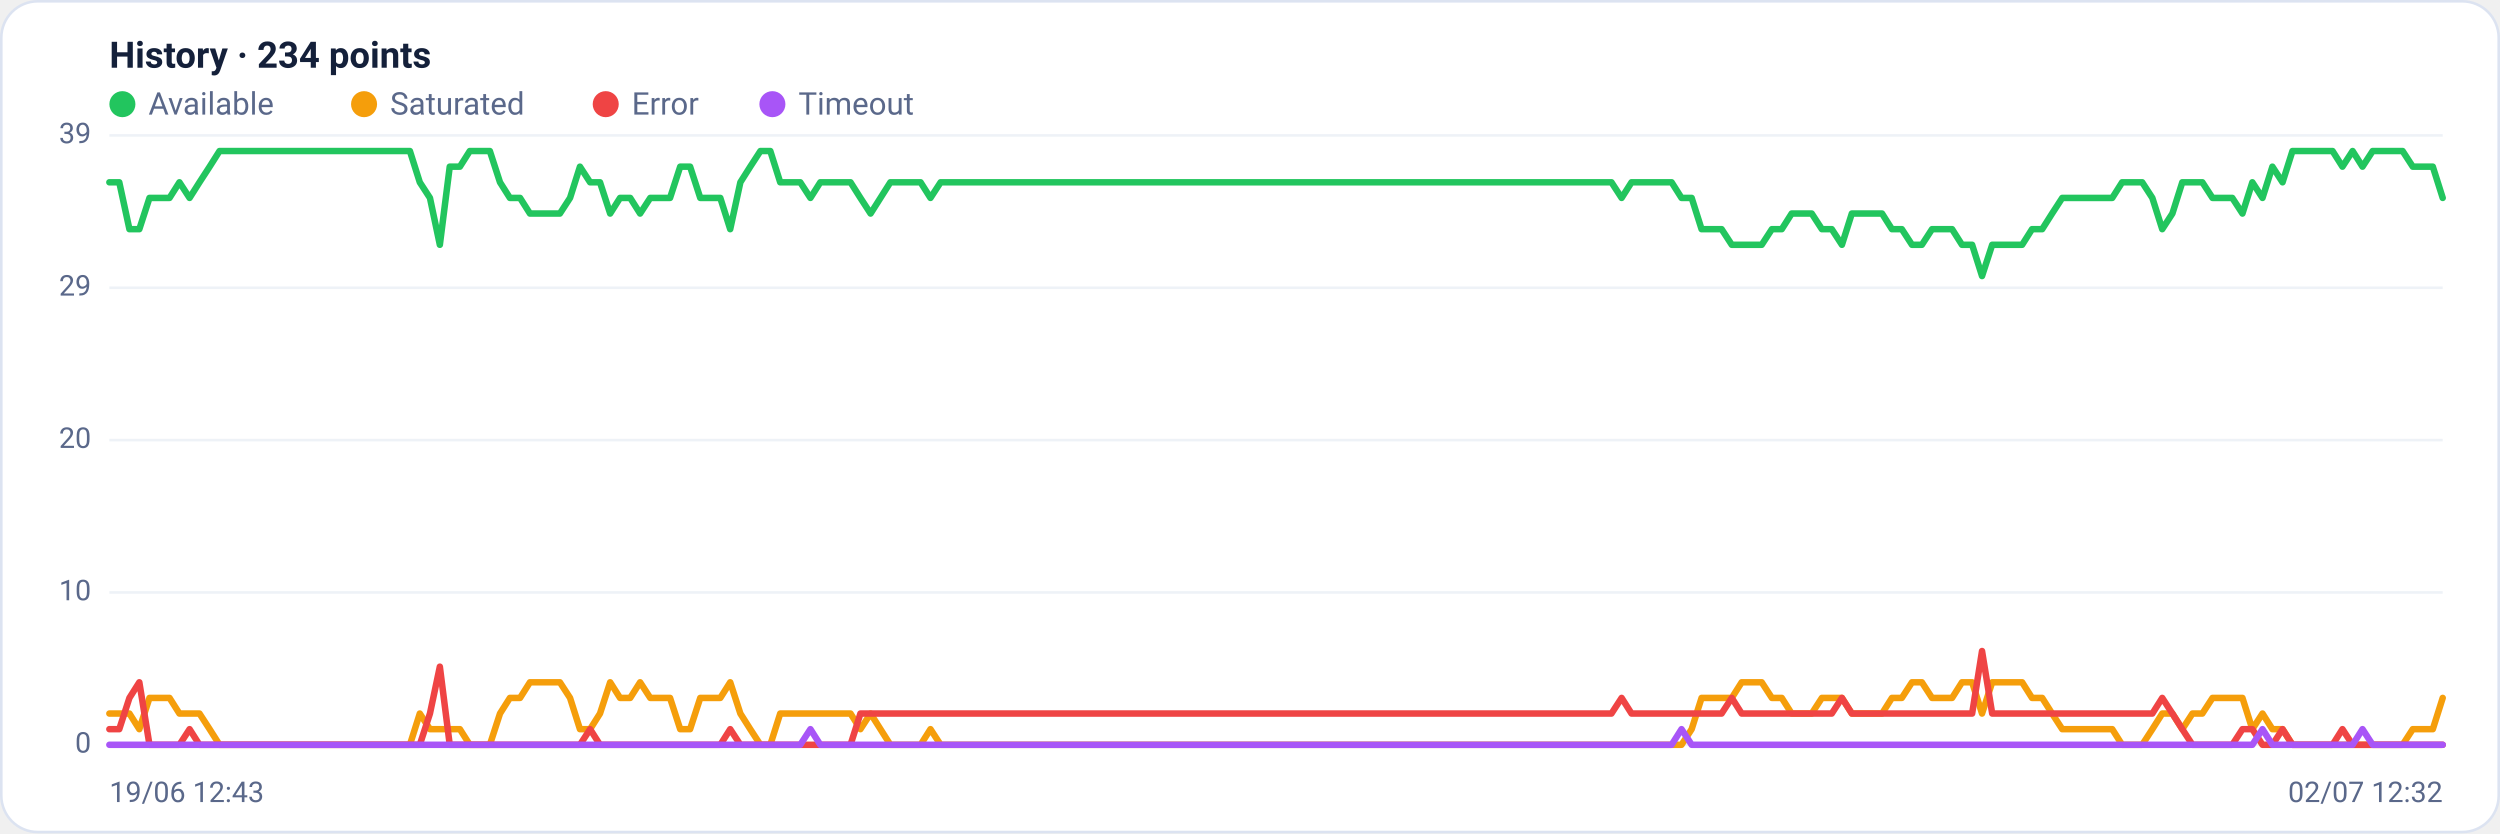
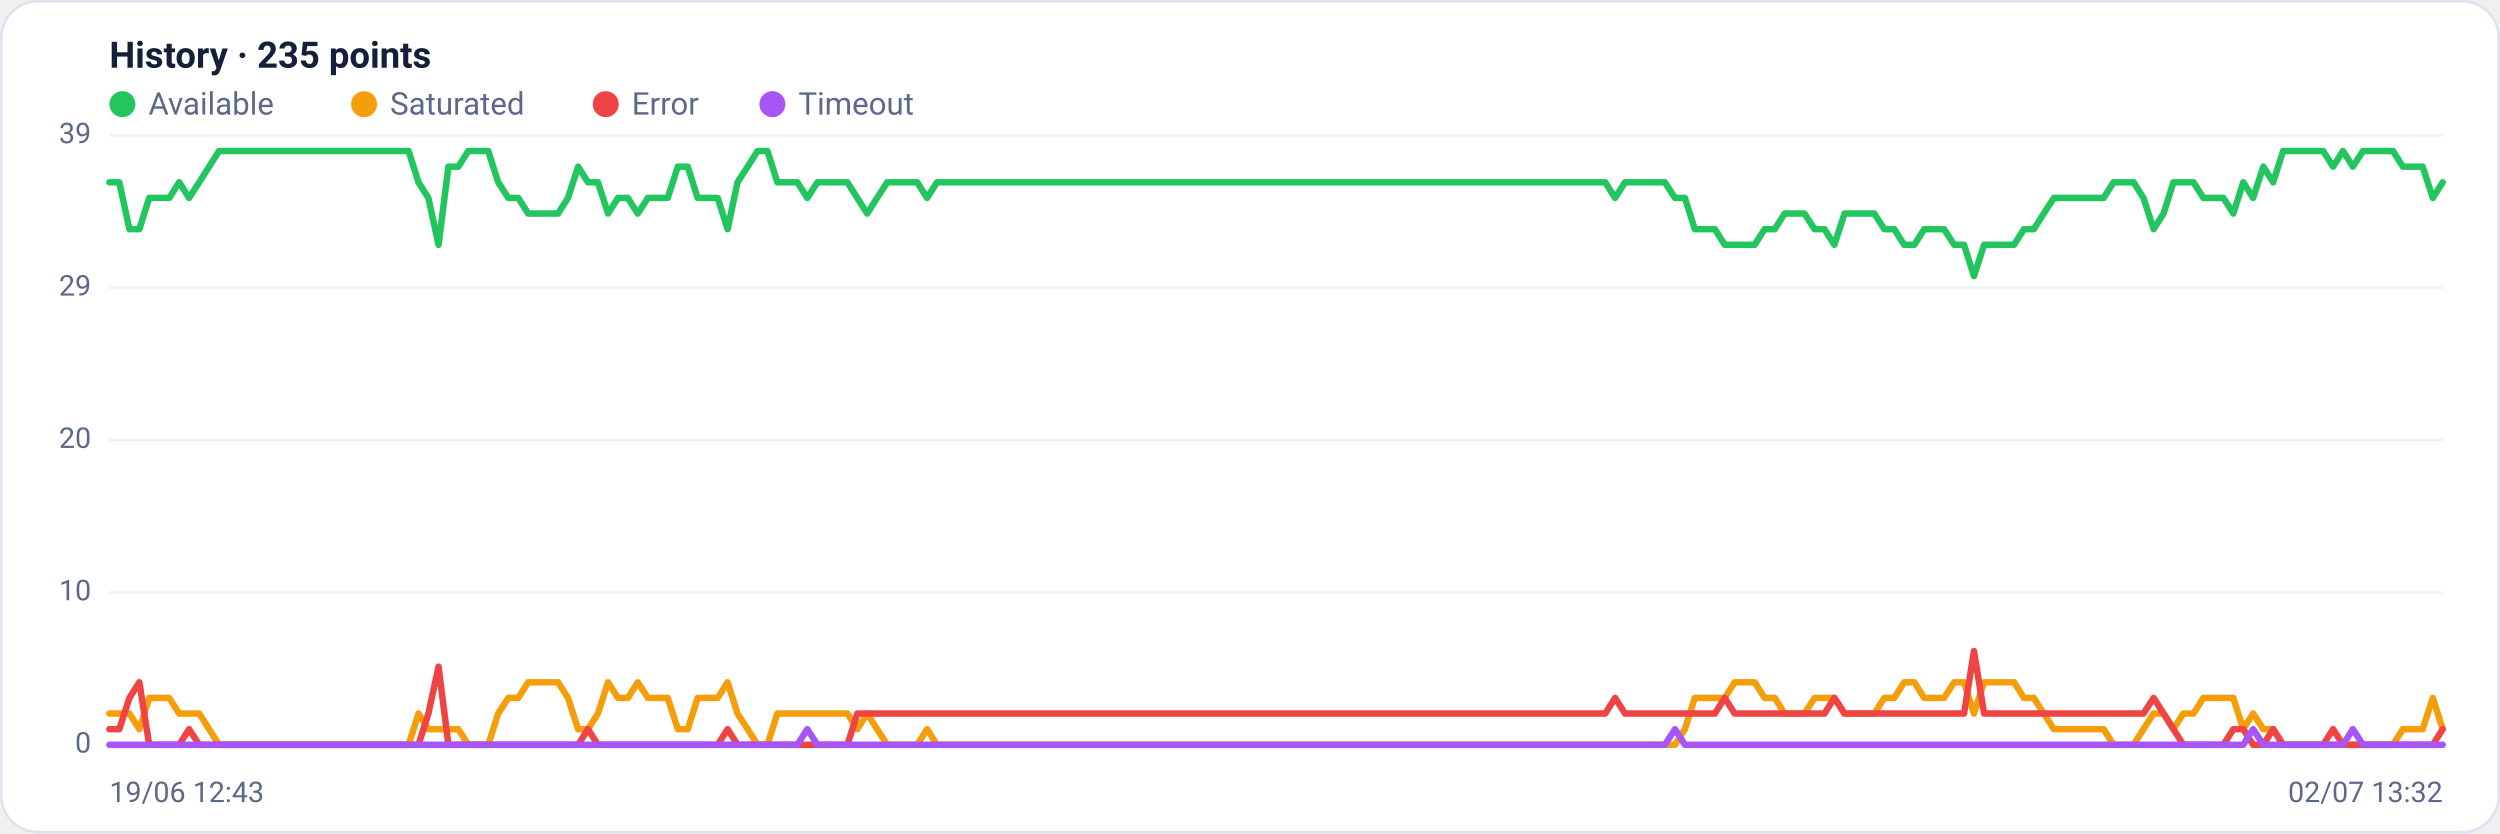
<svg xmlns="http://www.w3.org/2000/svg" viewBox="0 0 960 320" width="960" height="320" font-family="Segoe UI, system-ui, -apple-system, Roboto, Helvetica, Arial, sans-serif" role="img" aria-label="Availability history per region">
  <rect x="0.5" y="0.5" width="959" height="319" rx="14" fill="#ffffff" stroke="#dce3f1" />
-   <text x="42" y="26" font-size="14" font-weight="600" fill="#14203a">History · 234 points</text>
+   <text x="42" y="26" font-size="14" font-weight="600" fill="#14203a">History · 235 points</text>
  <circle cx="47" cy="40" r="5" fill="#22c55e" />
  <text x="57" y="44" font-size="12" fill="#5a688a">Available</text>
  <circle cx="139.8" cy="40" r="5" fill="#f59e0b" />
  <text x="149.8" y="44" font-size="12" fill="#5a688a">Saturated</text>
  <circle cx="232.6" cy="40" r="5" fill="#ef4444" />
  <text x="242.6" y="44" font-size="12" fill="#5a688a">Error</text>
  <circle cx="296.6" cy="40" r="5" fill="#a855f7" />
  <text x="306.6" y="44" font-size="12" fill="#5a688a">Timeout</text>
  <line x1="42" y1="286.0" x2="938" y2="286.0" stroke="#eef2f7" stroke-width="1" />
  <text x="35" y="289.0" text-anchor="end" font-size="11" fill="#5a688a">0</text>
  <line x1="42" y1="227.5" x2="938" y2="227.5" stroke="#eef2f7" stroke-width="1" />
  <text x="35" y="230.5" text-anchor="end" font-size="11" fill="#5a688a">10</text>
  <line x1="42" y1="169.0" x2="938" y2="169.0" stroke="#eef2f7" stroke-width="1" />
  <text x="35" y="172.0" text-anchor="end" font-size="11" fill="#5a688a">20</text>
  <line x1="42" y1="110.5" x2="938" y2="110.5" stroke="#eef2f7" stroke-width="1" />
  <text x="35" y="113.5" text-anchor="end" font-size="11" fill="#5a688a">29</text>
  <line x1="42" y1="52.0" x2="938" y2="52.0" stroke="#eef2f7" stroke-width="1" />
  <text x="35" y="55.0" text-anchor="end" font-size="11" fill="#5a688a">39</text>
-   <polyline fill="none" stroke="#22c55e" stroke-width="2.5" stroke-linejoin="round" stroke-linecap="round" points="42.0,70.0 45.8,70.0 49.7,88.0 53.5,88.0 57.4,76.0 61.2,76.0 65.1,76.0 68.9,70.0 72.8,76.0 76.6,70.0 80.5,64.0 84.3,58.0 88.1,58.0 92.0,58.0 95.8,58.0 99.7,58.0 103.5,58.0 107.4,58.0 111.2,58.0 115.1,58.0 118.9,58.0 122.8,58.0 126.6,58.0 130.4,58.0 134.3,58.0 138.1,58.0 142.0,58.0 145.8,58.0 149.7,58.0 153.5,58.0 157.4,58.0 161.2,70.0 165.1,76.0 168.9,94.0 172.7,64.0 176.6,64.0 180.4,58.0 184.3,58.0 188.1,58.0 192.0,70.0 195.8,76.0 199.7,76.0 203.5,82.0 207.4,82.0 211.2,82.0 215.0,82.0 218.9,76.0 222.7,64.0 226.6,70.0 230.4,70.0 234.3,82.0 238.1,76.0 242.0,76.0 245.8,82.0 249.7,76.0 253.5,76.0 257.3,76.0 261.2,64.0 265.0,64.0 268.9,76.0 272.7,76.0 276.6,76.0 280.4,88.0 284.3,70.0 288.1,64.0 292.0,58.0 295.8,58.0 299.6,70.0 303.5,70.0 307.3,70.0 311.2,76.0 315.0,70.0 318.9,70.0 322.7,70.0 326.6,70.0 330.4,76.0 334.3,82.0 338.1,76.0 341.9,70.0 345.8,70.0 349.6,70.0 353.5,70.0 357.3,76.0 361.2,70.0 365.0,70.0 368.9,70.0 372.7,70.0 376.6,70.0 380.4,70.0 384.2,70.0 388.1,70.0 391.9,70.0 395.8,70.0 399.6,70.0 403.5,70.0 407.3,70.0 411.2,70.0 415.0,70.0 418.9,70.0 422.7,70.0 426.5,70.0 430.4,70.0 434.2,70.0 438.1,70.0 441.9,70.0 445.8,70.0 449.6,70.0 453.5,70.0 457.3,70.0 461.2,70.0 465.0,70.0 468.8,70.0 472.7,70.0 476.5,70.0 480.4,70.0 484.2,70.0 488.1,70.0 491.9,70.0 495.8,70.0 499.6,70.0 503.5,70.0 507.3,70.0 511.2,70.0 515.0,70.0 518.8,70.0 522.7,70.0 526.5,70.0 530.4,70.0 534.2,70.0 538.1,70.0 541.9,70.0 545.8,70.0 549.6,70.0 553.5,70.0 557.3,70.0 561.1,70.0 565.0,70.0 568.8,70.0 572.7,70.0 576.5,70.0 580.4,70.0 584.2,70.0 588.1,70.0 591.9,70.0 595.8,70.0 599.6,70.0 603.4,70.0 607.3,70.0 611.1,70.0 615.0,70.0 618.8,70.0 622.7,76.0 626.5,70.0 630.4,70.0 634.2,70.0 638.1,70.0 641.9,70.0 645.7,76.0 649.6,76.0 653.4,88.0 657.3,88.0 661.1,88.0 665.0,94.0 668.8,94.0 672.7,94.0 676.5,94.0 680.4,88.0 684.2,88.0 688.0,82.0 691.9,82.0 695.7,82.0 699.6,88.0 703.4,88.0 707.3,94.0 711.1,82.0 715.0,82.0 718.8,82.0 722.7,82.0 726.5,88.0 730.3,88.0 734.2,94.0 738.0,94.0 741.9,88.0 745.7,88.0 749.6,88.0 753.4,94.0 757.3,94.0 761.1,106.0 765.0,94.0 768.8,94.0 772.6,94.0 776.5,94.0 780.3,88.0 784.2,88.0 788.0,82.0 791.9,76.0 795.7,76.0 799.6,76.0 803.4,76.0 807.3,76.0 811.1,76.0 814.9,70.0 818.8,70.0 822.6,70.0 826.5,76.0 830.3,88.0 834.2,82.0 838.0,70.0 841.9,70.0 845.7,70.0 849.6,76.0 853.4,76.0 857.2,76.0 861.1,82.0 864.9,70.0 868.8,76.0 872.6,64.0 876.5,70.0 880.3,58.0 884.2,58.0 888.0,58.0 891.9,58.0 895.7,58.0 899.5,64.0 903.4,58.0 907.2,64.0 911.1,58.0 914.9,58.0 918.8,58.0 922.6,58.0 926.5,64.0 930.3,64.0 934.2,64.0 938.0,76.0" />
-   <polyline fill="none" stroke="#f59e0b" stroke-width="2.5" stroke-linejoin="round" stroke-linecap="round" points="42.0,274.0 45.8,274.0 49.7,274.0 53.5,280.0 57.4,268.0 61.2,268.0 65.1,268.0 68.9,274.0 72.8,274.0 76.6,274.0 80.5,280.0 84.3,286.0 88.1,286.0 92.0,286.0 95.8,286.0 99.7,286.0 103.5,286.0 107.4,286.0 111.2,286.0 115.1,286.0 118.9,286.0 122.8,286.0 126.6,286.0 130.4,286.0 134.3,286.0 138.1,286.0 142.0,286.0 145.8,286.0 149.7,286.0 153.5,286.0 157.4,286.0 161.2,274.0 165.1,280.0 168.9,280.0 172.7,280.0 176.6,280.0 180.4,286.0 184.3,286.0 188.1,286.0 192.0,274.0 195.8,268.0 199.7,268.0 203.5,262.0 207.4,262.0 211.2,262.0 215.0,262.0 218.9,268.0 222.7,280.0 226.6,280.0 230.4,274.0 234.3,262.0 238.1,268.0 242.0,268.0 245.8,262.0 249.7,268.0 253.5,268.0 257.3,268.0 261.2,280.0 265.0,280.0 268.9,268.0 272.7,268.0 276.6,268.0 280.4,262.0 284.3,274.0 288.1,280.0 292.0,286.0 295.8,286.0 299.6,274.0 303.5,274.0 307.3,274.0 311.2,274.0 315.0,274.0 318.9,274.0 322.7,274.0 326.6,274.0 330.4,280.0 334.3,274.0 338.1,280.0 341.9,286.0 345.8,286.0 349.6,286.0 353.5,286.0 357.3,280.0 361.2,286.0 365.0,286.0 368.9,286.0 372.7,286.0 376.6,286.0 380.4,286.0 384.2,286.0 388.1,286.0 391.9,286.0 395.8,286.0 399.6,286.0 403.5,286.0 407.3,286.0 411.2,286.0 415.0,286.0 418.9,286.0 422.7,286.0 426.5,286.0 430.4,286.0 434.2,286.0 438.1,286.0 441.9,286.0 445.8,286.0 449.6,286.0 453.5,286.0 457.3,286.0 461.2,286.0 465.0,286.0 468.8,286.0 472.7,286.0 476.5,286.0 480.4,286.0 484.2,286.0 488.1,286.0 491.9,286.0 495.8,286.0 499.6,286.0 503.5,286.0 507.3,286.0 511.2,286.0 515.0,286.0 518.8,286.0 522.7,286.0 526.5,286.0 530.4,286.0 534.2,286.0 538.1,286.0 541.9,286.0 545.8,286.0 549.6,286.0 553.5,286.0 557.3,286.0 561.1,286.0 565.0,286.0 568.8,286.0 572.7,286.0 576.5,286.0 580.4,286.0 584.2,286.0 588.1,286.0 591.9,286.0 595.8,286.0 599.6,286.0 603.4,286.0 607.3,286.0 611.1,286.0 615.0,286.0 618.8,286.0 622.7,286.0 626.5,286.0 630.4,286.0 634.2,286.0 638.1,286.0 641.9,286.0 645.7,286.0 649.6,280.0 653.4,268.0 657.3,268.0 661.1,268.0 665.0,268.0 668.8,262.0 672.7,262.0 676.5,262.0 680.4,268.0 684.2,268.0 688.0,274.0 691.9,274.0 695.7,274.0 699.6,268.0 703.4,268.0 707.3,268.0 711.1,274.0 715.0,274.0 718.8,274.0 722.7,274.0 726.5,268.0 730.3,268.0 734.2,262.0 738.0,262.0 741.9,268.0 745.7,268.0 749.6,268.0 753.4,262.0 757.3,262.0 761.1,274.0 765.0,262.0 768.8,262.0 772.6,262.0 776.5,262.0 780.3,268.0 784.2,268.0 788.0,274.0 791.9,280.0 795.7,280.0 799.6,280.0 803.4,280.0 807.3,280.0 811.1,280.0 814.9,286.0 818.8,286.0 822.6,286.0 826.5,280.0 830.3,274.0 834.2,274.0 838.0,280.0 841.9,274.0 845.7,274.0 849.6,268.0 853.4,268.0 857.2,268.0 861.1,268.0 864.9,280.0 868.8,274.0 872.6,280.0 876.5,280.0 880.3,286.0 884.2,286.0 888.0,286.0 891.9,286.0 895.7,286.0 899.5,286.0 903.4,286.0 907.2,286.0 911.1,286.0 914.9,286.0 918.8,286.0 922.6,286.0 926.5,280.0 930.3,280.0 934.2,280.0 938.0,268.0" />
-   <polyline fill="none" stroke="#ef4444" stroke-width="2.5" stroke-linejoin="round" stroke-linecap="round" points="42.0,280.0 45.8,280.0 49.7,268.0 53.5,262.0 57.4,286.0 61.2,286.0 65.1,286.0 68.9,286.0 72.8,280.0 76.6,286.0 80.5,286.0 84.3,286.0 88.1,286.0 92.0,286.0 95.8,286.0 99.7,286.0 103.5,286.0 107.4,286.0 111.2,286.0 115.1,286.0 118.9,286.0 122.8,286.0 126.6,286.0 130.4,286.0 134.3,286.0 138.1,286.0 142.0,286.0 145.8,286.0 149.7,286.0 153.5,286.0 157.4,286.0 161.2,286.0 165.1,274.0 168.9,256.0 172.7,286.0 176.6,286.0 180.4,286.0 184.3,286.0 188.1,286.0 192.0,286.0 195.8,286.0 199.7,286.0 203.5,286.0 207.4,286.0 211.2,286.0 215.0,286.0 218.9,286.0 222.7,286.0 226.6,280.0 230.4,286.0 234.3,286.0 238.1,286.0 242.0,286.0 245.8,286.0 249.7,286.0 253.5,286.0 257.3,286.0 261.2,286.0 265.0,286.0 268.9,286.0 272.7,286.0 276.6,286.0 280.4,280.0 284.3,286.0 288.1,286.0 292.0,286.0 295.8,286.0 299.6,286.0 303.5,286.0 307.3,286.0 311.2,286.0 315.0,286.0 318.9,286.0 322.7,286.0 326.6,286.0 330.4,274.0 334.3,274.0 338.1,274.0 341.9,274.0 345.8,274.0 349.6,274.0 353.5,274.0 357.3,274.0 361.2,274.0 365.0,274.0 368.9,274.0 372.7,274.0 376.6,274.0 380.4,274.0 384.2,274.0 388.1,274.0 391.9,274.0 395.8,274.0 399.6,274.0 403.5,274.0 407.3,274.0 411.2,274.0 415.0,274.0 418.9,274.0 422.7,274.0 426.5,274.0 430.4,274.0 434.2,274.0 438.1,274.0 441.9,274.0 445.8,274.0 449.6,274.0 453.5,274.0 457.3,274.0 461.2,274.0 465.0,274.0 468.8,274.0 472.7,274.0 476.5,274.0 480.4,274.0 484.2,274.0 488.1,274.0 491.9,274.0 495.8,274.0 499.6,274.0 503.5,274.0 507.3,274.0 511.2,274.0 515.0,274.0 518.8,274.0 522.7,274.0 526.5,274.0 530.4,274.0 534.2,274.0 538.1,274.0 541.9,274.0 545.8,274.0 549.6,274.0 553.5,274.0 557.3,274.0 561.1,274.0 565.0,274.0 568.8,274.0 572.7,274.0 576.5,274.0 580.4,274.0 584.2,274.0 588.1,274.0 591.9,274.0 595.8,274.0 599.6,274.0 603.4,274.0 607.3,274.0 611.1,274.0 615.0,274.0 618.8,274.0 622.7,268.0 626.5,274.0 630.4,274.0 634.2,274.0 638.1,274.0 641.9,274.0 645.7,274.0 649.6,274.0 653.4,274.0 657.3,274.0 661.1,274.0 665.0,268.0 668.8,274.0 672.7,274.0 676.5,274.0 680.4,274.0 684.2,274.0 688.0,274.0 691.9,274.0 695.7,274.0 699.6,274.0 703.4,274.0 707.3,268.0 711.1,274.0 715.0,274.0 718.8,274.0 722.7,274.0 726.5,274.0 730.3,274.0 734.2,274.0 738.0,274.0 741.9,274.0 745.7,274.0 749.6,274.0 753.4,274.0 757.3,274.0 761.1,250.0 765.0,274.0 768.8,274.0 772.6,274.0 776.5,274.0 780.3,274.0 784.2,274.0 788.0,274.0 791.9,274.0 795.7,274.0 799.6,274.0 803.4,274.0 807.3,274.0 811.1,274.0 814.9,274.0 818.8,274.0 822.6,274.0 826.5,274.0 830.3,268.0 834.2,274.0 838.0,280.0 841.9,286.0 845.7,286.0 849.6,286.0 853.4,286.0 857.2,286.0 861.1,280.0 864.9,280.0 868.8,286.0 872.6,286.0 876.5,280.0 880.3,286.0 884.2,286.0 888.0,286.0 891.9,286.0 895.7,286.0 899.5,280.0 903.4,286.0 907.2,286.0 911.1,286.0 914.9,286.0 918.8,286.0 922.6,286.0 926.5,286.0 930.3,286.0 934.2,286.0 938.0,286.0" />
-   <polyline fill="none" stroke="#a855f7" stroke-width="2.5" stroke-linejoin="round" stroke-linecap="round" points="42.0,286.0 45.8,286.0 49.7,286.0 53.5,286.0 57.4,286.0 61.2,286.0 65.1,286.0 68.9,286.0 72.8,286.0 76.6,286.0 80.5,286.0 84.3,286.0 88.1,286.0 92.0,286.0 95.8,286.0 99.7,286.0 103.5,286.0 107.4,286.0 111.2,286.0 115.1,286.0 118.9,286.0 122.8,286.0 126.6,286.0 130.4,286.0 134.3,286.0 138.1,286.0 142.0,286.0 145.8,286.0 149.7,286.0 153.5,286.0 157.4,286.0 161.2,286.0 165.1,286.0 168.9,286.0 172.7,286.0 176.6,286.0 180.4,286.0 184.3,286.0 188.1,286.0 192.0,286.0 195.8,286.0 199.7,286.0 203.5,286.0 207.4,286.0 211.2,286.0 215.0,286.0 218.9,286.0 222.7,286.0 226.6,286.0 230.4,286.0 234.3,286.0 238.1,286.0 242.0,286.0 245.8,286.0 249.7,286.0 253.5,286.0 257.3,286.0 261.2,286.0 265.0,286.0 268.9,286.0 272.7,286.0 276.6,286.0 280.4,286.0 284.3,286.0 288.1,286.0 292.0,286.0 295.8,286.0 299.6,286.0 303.5,286.0 307.3,286.0 311.2,280.0 315.0,286.0 318.9,286.0 322.7,286.0 326.6,286.0 330.4,286.0 334.3,286.0 338.1,286.0 341.9,286.0 345.8,286.0 349.6,286.0 353.5,286.0 357.3,286.0 361.2,286.0 365.0,286.0 368.9,286.0 372.7,286.0 376.6,286.0 380.4,286.0 384.2,286.0 388.1,286.0 391.9,286.0 395.8,286.0 399.6,286.0 403.5,286.0 407.3,286.0 411.2,286.0 415.0,286.0 418.9,286.0 422.7,286.0 426.5,286.0 430.4,286.0 434.2,286.0 438.1,286.0 441.9,286.0 445.8,286.0 449.6,286.0 453.5,286.0 457.3,286.0 461.2,286.0 465.0,286.0 468.8,286.0 472.7,286.0 476.5,286.0 480.4,286.0 484.2,286.0 488.1,286.0 491.9,286.0 495.8,286.0 499.6,286.0 503.5,286.0 507.3,286.0 511.2,286.0 515.0,286.0 518.8,286.0 522.7,286.0 526.5,286.0 530.4,286.0 534.2,286.0 538.1,286.0 541.9,286.0 545.8,286.0 549.6,286.0 553.5,286.0 557.3,286.0 561.1,286.0 565.0,286.0 568.8,286.0 572.7,286.0 576.5,286.0 580.4,286.0 584.2,286.0 588.1,286.0 591.9,286.0 595.8,286.0 599.6,286.0 603.4,286.0 607.3,286.0 611.1,286.0 615.0,286.0 618.8,286.0 622.7,286.0 626.5,286.0 630.4,286.0 634.2,286.0 638.1,286.0 641.9,286.0 645.7,280.0 649.6,286.0 653.4,286.0 657.3,286.0 661.1,286.0 665.0,286.0 668.8,286.0 672.7,286.0 676.5,286.0 680.4,286.0 684.2,286.0 688.0,286.0 691.9,286.0 695.7,286.0 699.6,286.0 703.4,286.0 707.3,286.0 711.1,286.0 715.0,286.0 718.8,286.0 722.7,286.0 726.5,286.0 730.3,286.0 734.2,286.0 738.0,286.0 741.9,286.0 745.7,286.0 749.6,286.0 753.4,286.0 757.3,286.0 761.1,286.0 765.0,286.0 768.8,286.0 772.6,286.0 776.5,286.0 780.3,286.0 784.2,286.0 788.0,286.0 791.9,286.0 795.7,286.0 799.6,286.0 803.4,286.0 807.3,286.0 811.1,286.0 814.9,286.0 818.8,286.0 822.6,286.0 826.5,286.0 830.3,286.0 834.2,286.0 838.0,286.0 841.9,286.0 845.7,286.0 849.6,286.0 853.4,286.0 857.2,286.0 861.1,286.0 864.9,286.0 868.8,280.0 872.6,286.0 876.5,286.0 880.3,286.0 884.2,286.0 888.0,286.0 891.9,286.0 895.7,286.0 899.5,286.0 903.4,286.0 907.2,280.0 911.1,286.0 914.9,286.0 918.8,286.0 922.6,286.0 926.5,286.0 930.3,286.0 934.2,286.0 938.0,286.0" />
+   <polyline fill="none" stroke="#22c55e" stroke-width="2.5" stroke-linejoin="round" stroke-linecap="round" points="42.0,70.0 45.8,70.0 49.7,88.0 53.5,88.0 57.3,76.0 61.1,76.0 65.0,76.0 68.8,70.0 72.6,76.0 76.5,70.0 80.3,64.0 84.1,58.0 87.9,58.0 91.8,58.0 95.6,58.0 99.4,58.0 103.3,58.0 107.1,58.0 110.9,58.0 114.8,58.0 118.6,58.0 122.4,58.0 126.2,58.0 130.1,58.0 133.9,58.0 137.7,58.0 141.6,58.0 145.4,58.0 149.2,58.0 153.0,58.0 156.9,58.0 160.7,70.0 164.5,76.0 168.4,94.0 172.2,64.0 176.0,64.0 179.8,58.0 183.7,58.0 187.5,58.0 191.3,70.0 195.2,76.0 199.0,76.0 202.8,82.0 206.6,82.0 210.5,82.0 214.3,82.0 218.1,76.0 222.0,64.0 225.8,70.0 229.6,70.0 233.5,82.0 237.3,76.0 241.1,76.0 244.9,82.0 248.8,76.0 252.6,76.0 256.4,76.0 260.3,64.0 264.1,64.0 267.9,76.0 271.7,76.0 275.6,76.0 279.4,88.0 283.2,70.0 287.1,64.0 290.9,58.0 294.7,58.0 298.5,70.0 302.4,70.0 306.2,70.0 310.0,76.0 313.9,70.0 317.7,70.0 321.5,70.0 325.4,70.0 329.2,76.0 333.0,82.0 336.8,76.0 340.7,70.0 344.5,70.0 348.3,70.0 352.2,70.0 356.0,76.0 359.8,70.0 363.6,70.0 367.5,70.0 371.3,70.0 375.1,70.0 379.0,70.0 382.8,70.0 386.6,70.0 390.4,70.0 394.3,70.0 398.1,70.0 401.9,70.0 405.8,70.0 409.6,70.0 413.4,70.0 417.2,70.0 421.1,70.0 424.9,70.0 428.7,70.0 432.6,70.0 436.4,70.0 440.2,70.0 444.1,70.0 447.9,70.0 451.7,70.0 455.5,70.0 459.4,70.0 463.2,70.0 467.0,70.0 470.9,70.0 474.7,70.0 478.5,70.0 482.3,70.0 486.2,70.0 490.0,70.0 493.8,70.0 497.7,70.0 501.5,70.0 505.3,70.0 509.1,70.0 513.0,70.0 516.8,70.0 520.6,70.0 524.5,70.0 528.3,70.0 532.1,70.0 535.9,70.0 539.8,70.0 543.6,70.0 547.4,70.0 551.3,70.0 555.1,70.0 558.9,70.0 562.8,70.0 566.6,70.0 570.4,70.0 574.2,70.0 578.1,70.0 581.9,70.0 585.7,70.0 589.6,70.0 593.4,70.0 597.2,70.0 601.0,70.0 604.9,70.0 608.7,70.0 612.5,70.0 616.4,70.0 620.2,76.0 624.0,70.0 627.8,70.0 631.7,70.0 635.5,70.0 639.3,70.0 643.2,76.0 647.0,76.0 650.8,88.0 654.6,88.0 658.5,88.0 662.3,94.0 666.1,94.0 670.0,94.0 673.8,94.0 677.6,88.0 681.5,88.0 685.3,82.0 689.1,82.0 692.9,82.0 696.8,88.0 700.6,88.0 704.4,94.0 708.3,82.0 712.1,82.0 715.9,82.0 719.7,82.0 723.6,88.0 727.4,88.0 731.2,94.0 735.1,94.0 738.9,88.0 742.7,88.0 746.5,88.0 750.4,94.0 754.2,94.0 758.0,106.0 761.9,94.0 765.7,94.0 769.5,94.0 773.4,94.0 777.2,88.0 781.0,88.0 784.8,82.0 788.7,76.0 792.5,76.0 796.3,76.0 800.2,76.0 804.0,76.0 807.8,76.0 811.6,70.0 815.5,70.0 819.3,70.0 823.1,76.0 827.0,88.0 830.8,82.0 834.6,70.0 838.4,70.0 842.3,70.0 846.1,76.0 849.9,76.0 853.8,76.0 857.6,82.0 861.4,70.0 865.2,76.0 869.1,64.0 872.9,70.0 876.7,58.0 880.6,58.0 884.4,58.0 888.2,58.0 892.1,58.0 895.9,64.0 899.7,58.0 903.5,64.0 907.4,58.0 911.2,58.0 915.0,58.0 918.9,58.0 922.7,64.0 926.5,64.0 930.3,64.0 934.2,76.0 938.0,70.0" />
+   <polyline fill="none" stroke="#f59e0b" stroke-width="2.5" stroke-linejoin="round" stroke-linecap="round" points="42.0,274.0 45.8,274.0 49.7,274.0 53.5,280.0 57.3,268.0 61.1,268.0 65.0,268.0 68.8,274.0 72.6,274.0 76.5,274.0 80.3,280.0 84.1,286.0 87.9,286.0 91.8,286.0 95.6,286.0 99.4,286.0 103.3,286.0 107.1,286.0 110.9,286.0 114.8,286.0 118.6,286.0 122.4,286.0 126.2,286.0 130.1,286.0 133.9,286.0 137.7,286.0 141.6,286.0 145.4,286.0 149.2,286.0 153.0,286.0 156.9,286.0 160.7,274.0 164.5,280.0 168.4,280.0 172.2,280.0 176.0,280.0 179.8,286.0 183.7,286.0 187.5,286.0 191.3,274.0 195.2,268.0 199.0,268.0 202.8,262.0 206.6,262.0 210.5,262.0 214.3,262.0 218.1,268.0 222.0,280.0 225.8,280.0 229.6,274.0 233.5,262.0 237.3,268.0 241.1,268.0 244.9,262.0 248.8,268.0 252.6,268.0 256.4,268.0 260.3,280.0 264.1,280.0 267.9,268.0 271.7,268.0 275.6,268.0 279.4,262.0 283.2,274.0 287.1,280.0 290.9,286.0 294.7,286.0 298.5,274.0 302.4,274.0 306.2,274.0 310.0,274.0 313.9,274.0 317.7,274.0 321.5,274.0 325.4,274.0 329.2,280.0 333.0,274.0 336.8,280.0 340.7,286.0 344.5,286.0 348.3,286.0 352.2,286.0 356.0,280.0 359.8,286.0 363.6,286.0 367.5,286.0 371.3,286.0 375.1,286.0 379.0,286.0 382.8,286.0 386.6,286.0 390.4,286.0 394.3,286.0 398.1,286.0 401.9,286.0 405.8,286.0 409.6,286.0 413.4,286.0 417.2,286.0 421.1,286.0 424.9,286.0 428.7,286.0 432.6,286.0 436.4,286.0 440.2,286.0 444.1,286.0 447.9,286.0 451.7,286.0 455.5,286.0 459.4,286.0 463.2,286.0 467.0,286.0 470.9,286.0 474.7,286.0 478.5,286.0 482.3,286.0 486.2,286.0 490.0,286.0 493.8,286.0 497.7,286.0 501.5,286.0 505.3,286.0 509.1,286.0 513.0,286.0 516.8,286.0 520.6,286.0 524.5,286.0 528.3,286.0 532.1,286.0 535.9,286.0 539.8,286.0 543.6,286.0 547.4,286.0 551.3,286.0 555.1,286.0 558.9,286.0 562.8,286.0 566.6,286.0 570.4,286.0 574.2,286.0 578.1,286.0 581.9,286.0 585.7,286.0 589.6,286.0 593.4,286.0 597.2,286.0 601.0,286.0 604.9,286.0 608.7,286.0 612.5,286.0 616.4,286.0 620.2,286.0 624.0,286.0 627.8,286.0 631.7,286.0 635.5,286.0 639.3,286.0 643.2,286.0 647.0,280.0 650.8,268.0 654.6,268.0 658.5,268.0 662.3,268.0 666.1,262.0 670.0,262.0 673.8,262.0 677.6,268.0 681.5,268.0 685.3,274.0 689.1,274.0 692.9,274.0 696.8,268.0 700.6,268.0 704.4,268.0 708.3,274.0 712.1,274.0 715.9,274.0 719.7,274.0 723.6,268.0 727.4,268.0 731.2,262.0 735.1,262.0 738.9,268.0 742.7,268.0 746.5,268.0 750.4,262.0 754.2,262.0 758.0,274.0 761.9,262.0 765.7,262.0 769.5,262.0 773.4,262.0 777.2,268.0 781.0,268.0 784.8,274.0 788.7,280.0 792.5,280.0 796.3,280.0 800.2,280.0 804.0,280.0 807.8,280.0 811.6,286.0 815.5,286.0 819.3,286.0 823.1,280.0 827.0,274.0 830.8,274.0 834.6,280.0 838.4,274.0 842.3,274.0 846.1,268.0 849.9,268.0 853.8,268.0 857.6,268.0 861.4,280.0 865.2,274.0 869.1,280.0 872.9,280.0 876.7,286.0 880.6,286.0 884.4,286.0 888.2,286.0 892.1,286.0 895.9,286.0 899.7,286.0 903.5,286.0 907.4,286.0 911.2,286.0 915.0,286.0 918.9,286.0 922.7,280.0 926.5,280.0 930.3,280.0 934.2,268.0 938.0,280.0" />
+   <polyline fill="none" stroke="#ef4444" stroke-width="2.5" stroke-linejoin="round" stroke-linecap="round" points="42.0,280.0 45.8,280.0 49.7,268.0 53.5,262.0 57.3,286.0 61.1,286.0 65.0,286.0 68.8,286.0 72.6,280.0 76.5,286.0 80.3,286.0 84.1,286.0 87.9,286.0 91.8,286.0 95.6,286.0 99.4,286.0 103.3,286.0 107.1,286.0 110.9,286.0 114.8,286.0 118.6,286.0 122.4,286.0 126.2,286.0 130.1,286.0 133.9,286.0 137.7,286.0 141.6,286.0 145.4,286.0 149.2,286.0 153.0,286.0 156.9,286.0 160.7,286.0 164.5,274.0 168.4,256.0 172.2,286.0 176.0,286.0 179.8,286.0 183.7,286.0 187.5,286.0 191.3,286.0 195.2,286.0 199.0,286.0 202.8,286.0 206.6,286.0 210.5,286.0 214.3,286.0 218.1,286.0 222.0,286.0 225.8,280.0 229.6,286.0 233.5,286.0 237.3,286.0 241.1,286.0 244.9,286.0 248.8,286.0 252.6,286.0 256.4,286.0 260.3,286.0 264.1,286.0 267.9,286.0 271.7,286.0 275.6,286.0 279.4,280.0 283.2,286.0 287.1,286.0 290.9,286.0 294.7,286.0 298.5,286.0 302.4,286.0 306.2,286.0 310.0,286.0 313.9,286.0 317.7,286.0 321.5,286.0 325.4,286.0 329.2,274.0 333.0,274.0 336.8,274.0 340.7,274.0 344.5,274.0 348.3,274.0 352.2,274.0 356.0,274.0 359.8,274.0 363.6,274.0 367.5,274.0 371.3,274.0 375.1,274.0 379.0,274.0 382.8,274.0 386.6,274.0 390.4,274.0 394.3,274.0 398.1,274.0 401.9,274.0 405.8,274.0 409.6,274.0 413.4,274.0 417.2,274.0 421.1,274.0 424.9,274.0 428.7,274.0 432.6,274.0 436.4,274.0 440.2,274.0 444.1,274.0 447.9,274.0 451.7,274.0 455.5,274.0 459.4,274.0 463.2,274.0 467.0,274.0 470.9,274.0 474.7,274.0 478.5,274.0 482.3,274.0 486.2,274.0 490.0,274.0 493.8,274.0 497.7,274.0 501.5,274.0 505.3,274.0 509.1,274.0 513.0,274.0 516.8,274.0 520.6,274.0 524.5,274.0 528.3,274.0 532.1,274.0 535.9,274.0 539.8,274.0 543.6,274.0 547.4,274.0 551.3,274.0 555.1,274.0 558.9,274.0 562.8,274.0 566.6,274.0 570.4,274.0 574.2,274.0 578.1,274.0 581.9,274.0 585.7,274.0 589.6,274.0 593.4,274.0 597.2,274.0 601.0,274.0 604.9,274.0 608.7,274.0 612.5,274.0 616.4,274.0 620.2,268.0 624.0,274.0 627.8,274.0 631.7,274.0 635.5,274.0 639.3,274.0 643.2,274.0 647.0,274.0 650.8,274.0 654.6,274.0 658.5,274.0 662.3,268.0 666.1,274.0 670.0,274.0 673.8,274.0 677.6,274.0 681.5,274.0 685.3,274.0 689.1,274.0 692.9,274.0 696.8,274.0 700.6,274.0 704.4,268.0 708.3,274.0 712.1,274.0 715.9,274.0 719.7,274.0 723.6,274.0 727.4,274.0 731.2,274.0 735.1,274.0 738.9,274.0 742.7,274.0 746.5,274.0 750.4,274.0 754.2,274.0 758.0,250.0 761.9,274.0 765.7,274.0 769.5,274.0 773.4,274.0 777.2,274.0 781.0,274.0 784.8,274.0 788.7,274.0 792.5,274.0 796.3,274.0 800.2,274.0 804.0,274.0 807.8,274.0 811.6,274.0 815.5,274.0 819.3,274.0 823.1,274.0 827.0,268.0 830.8,274.0 834.6,280.0 838.4,286.0 842.3,286.0 846.1,286.0 849.9,286.0 853.8,286.0 857.6,280.0 861.4,280.0 865.2,286.0 869.1,286.0 872.9,280.0 876.7,286.0 880.6,286.0 884.4,286.0 888.2,286.0 892.1,286.0 895.9,280.0 899.7,286.0 903.5,286.0 907.4,286.0 911.2,286.0 915.0,286.0 918.9,286.0 922.7,286.0 926.5,286.0 930.3,286.0 934.2,286.0 938.0,280.0" />
+   <polyline fill="none" stroke="#a855f7" stroke-width="2.5" stroke-linejoin="round" stroke-linecap="round" points="42.0,286.0 45.8,286.0 49.7,286.0 53.5,286.0 57.3,286.0 61.1,286.0 65.0,286.0 68.8,286.0 72.6,286.0 76.5,286.0 80.3,286.0 84.1,286.0 87.9,286.0 91.8,286.0 95.6,286.0 99.4,286.0 103.3,286.0 107.1,286.0 110.9,286.0 114.8,286.0 118.6,286.0 122.4,286.0 126.2,286.0 130.1,286.0 133.9,286.0 137.7,286.0 141.6,286.0 145.4,286.0 149.2,286.0 153.0,286.0 156.9,286.0 160.7,286.0 164.5,286.0 168.4,286.0 172.2,286.0 176.0,286.0 179.8,286.0 183.7,286.0 187.5,286.0 191.3,286.0 195.2,286.0 199.0,286.0 202.8,286.0 206.6,286.0 210.5,286.0 214.3,286.0 218.1,286.0 222.0,286.0 225.8,286.0 229.6,286.0 233.5,286.0 237.3,286.0 241.1,286.0 244.9,286.0 248.8,286.0 252.6,286.0 256.4,286.0 260.3,286.0 264.1,286.0 267.9,286.0 271.7,286.0 275.6,286.0 279.4,286.0 283.2,286.0 287.1,286.0 290.9,286.0 294.7,286.0 298.5,286.0 302.4,286.0 306.2,286.0 310.0,280.0 313.9,286.0 317.7,286.0 321.5,286.0 325.4,286.0 329.2,286.0 333.0,286.0 336.8,286.0 340.7,286.0 344.5,286.0 348.3,286.0 352.2,286.0 356.0,286.0 359.8,286.0 363.6,286.0 367.5,286.0 371.3,286.0 375.1,286.0 379.0,286.0 382.8,286.0 386.6,286.0 390.4,286.0 394.3,286.0 398.1,286.0 401.9,286.0 405.8,286.0 409.6,286.0 413.4,286.0 417.2,286.0 421.1,286.0 424.9,286.0 428.7,286.0 432.6,286.0 436.4,286.0 440.2,286.0 444.1,286.0 447.9,286.0 451.7,286.0 455.5,286.0 459.4,286.0 463.2,286.0 467.0,286.0 470.9,286.0 474.7,286.0 478.5,286.0 482.3,286.0 486.2,286.0 490.0,286.0 493.8,286.0 497.7,286.0 501.5,286.0 505.3,286.0 509.1,286.0 513.0,286.0 516.8,286.0 520.6,286.0 524.5,286.0 528.3,286.0 532.1,286.0 535.9,286.0 539.8,286.0 543.6,286.0 547.4,286.0 551.3,286.0 555.1,286.0 558.9,286.0 562.8,286.0 566.6,286.0 570.4,286.0 574.2,286.0 578.1,286.0 581.9,286.0 585.7,286.0 589.6,286.0 593.4,286.0 597.2,286.0 601.0,286.0 604.9,286.0 608.7,286.0 612.5,286.0 616.4,286.0 620.2,286.0 624.0,286.0 627.8,286.0 631.7,286.0 635.5,286.0 639.3,286.0 643.2,280.0 647.0,286.0 650.8,286.0 654.6,286.0 658.5,286.0 662.3,286.0 666.1,286.0 670.0,286.0 673.8,286.0 677.6,286.0 681.5,286.0 685.3,286.0 689.1,286.0 692.9,286.0 696.8,286.0 700.6,286.0 704.4,286.0 708.3,286.0 712.1,286.0 715.9,286.0 719.7,286.0 723.6,286.0 727.4,286.0 731.2,286.0 735.1,286.0 738.9,286.0 742.7,286.0 746.5,286.0 750.4,286.0 754.2,286.0 758.0,286.0 761.9,286.0 765.7,286.0 769.5,286.0 773.4,286.0 777.2,286.0 781.0,286.0 784.8,286.0 788.7,286.0 792.5,286.0 796.3,286.0 800.2,286.0 804.0,286.0 807.8,286.0 811.6,286.0 815.5,286.0 819.3,286.0 823.1,286.0 827.0,286.0 830.8,286.0 834.6,286.0 838.4,286.0 842.3,286.0 846.1,286.0 849.9,286.0 853.8,286.0 857.6,286.0 861.4,286.0 865.2,280.0 869.1,286.0 872.9,286.0 876.7,286.0 880.6,286.0 884.4,286.0 888.2,286.0 892.1,286.0 895.9,286.0 899.7,286.0 903.5,280.0 907.4,286.0 911.2,286.0 915.0,286.0 918.9,286.0 922.7,286.0 926.5,286.0 930.3,286.0 934.2,286.0 938.0,286.0" />
  <text x="42" y="308" font-size="11" fill="#5a688a">19/06 12:43</text>
-   <text x="938" y="308" text-anchor="end" font-size="11" fill="#5a688a">02/07 12:32</text>
+   <text x="938" y="308" text-anchor="end" font-size="11" fill="#5a688a">02/07 13:32</text>
</svg>
